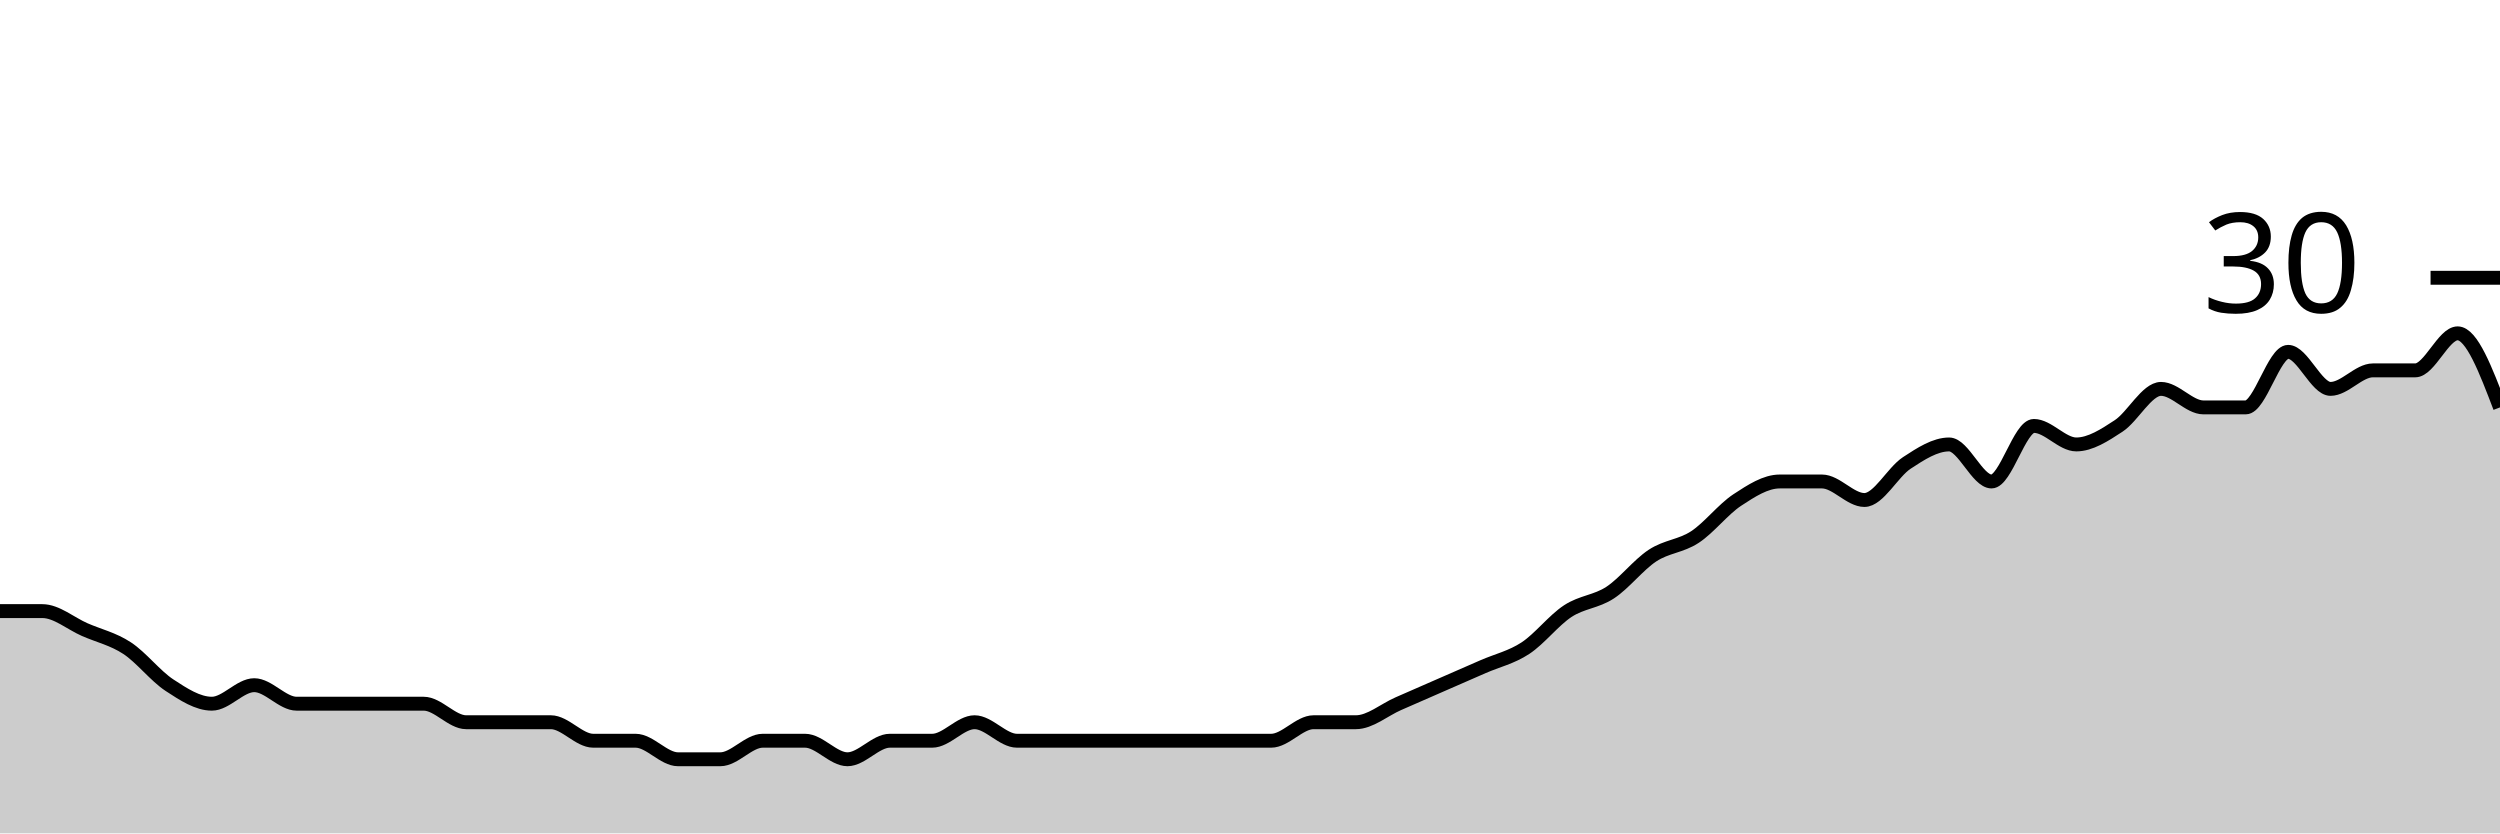
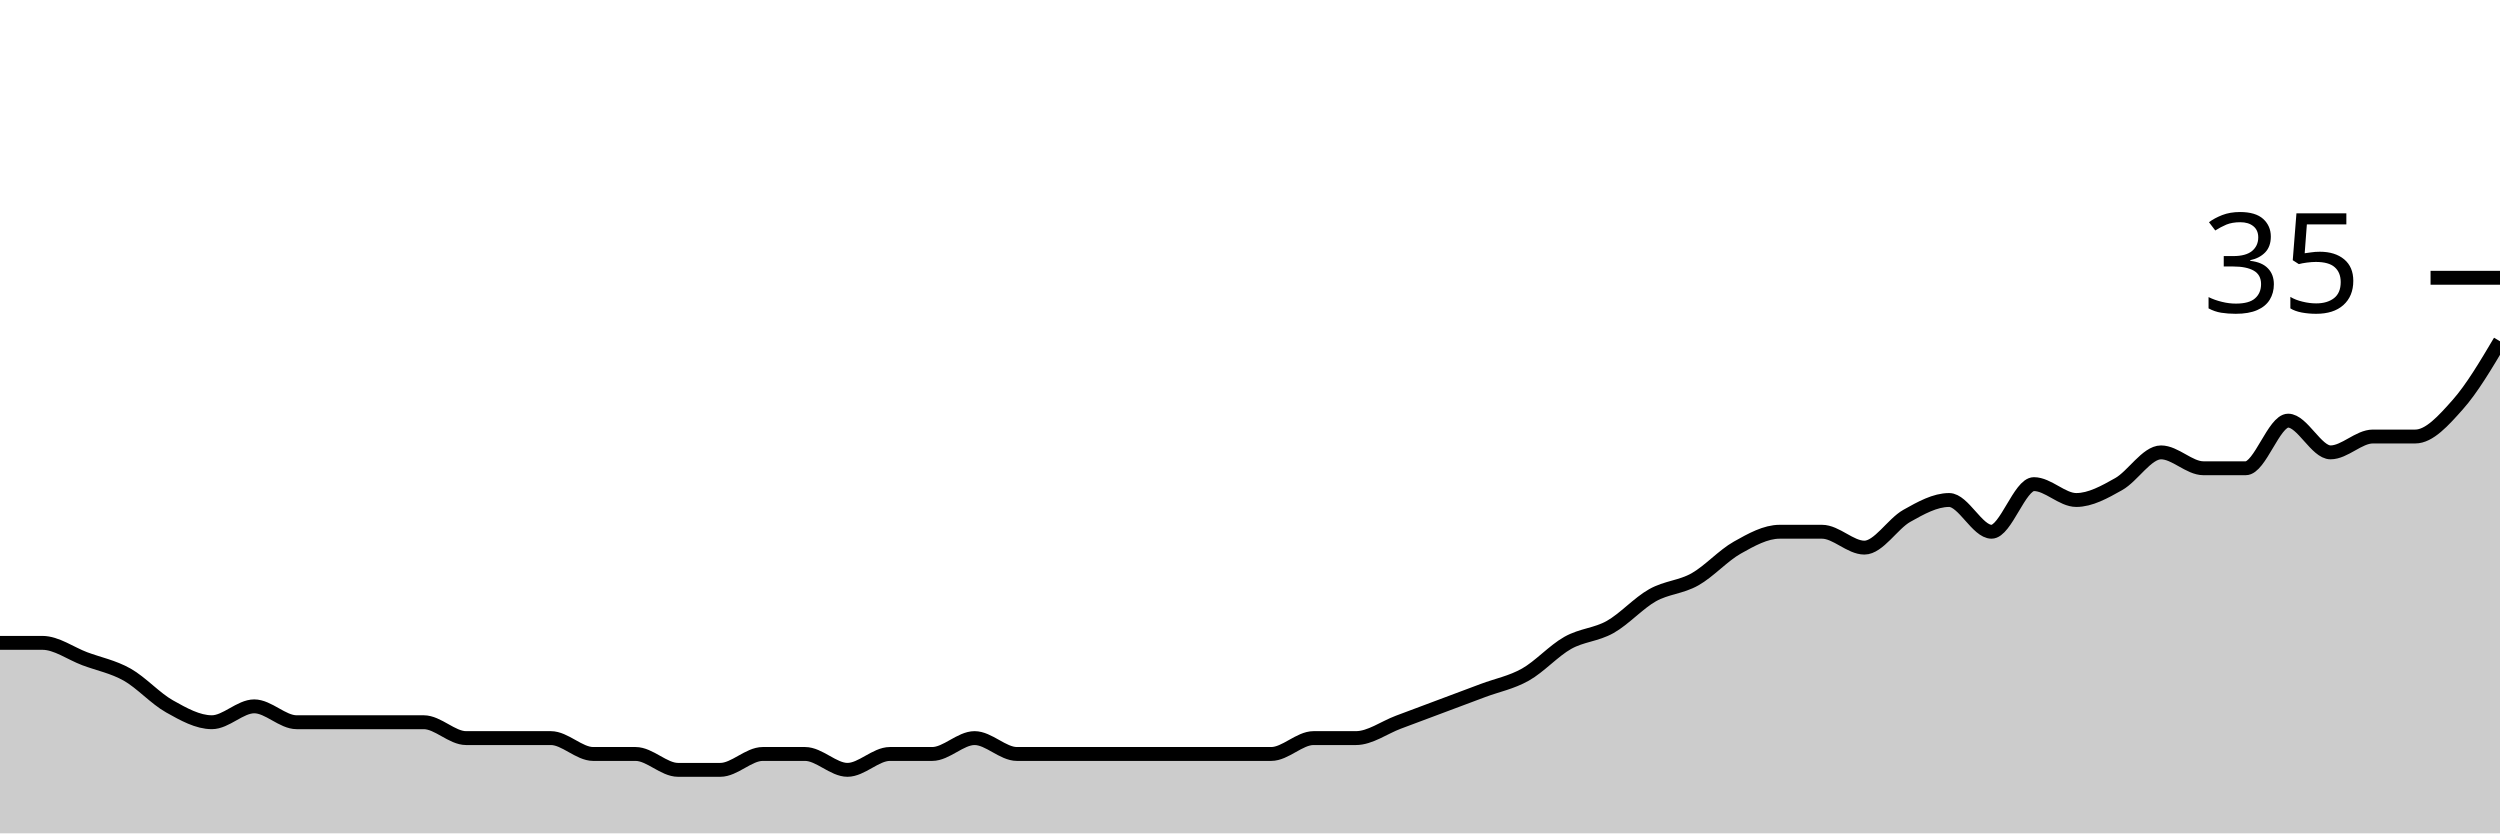
<svg xmlns="http://www.w3.org/2000/svg" viewBox="0 0 180 60">
  <g transform="translate(0,20)">
-     <path class="area" fill="rgba(0, 0, 0, 0.2)" d="M0,24C1.017,24,2.034,24,3.051,24C4.068,24,5.085,24.889,6.102,25.333C7.119,25.778,8.136,26,9.153,26.667C10.169,27.333,11.186,28.667,12.203,29.333C13.22,30,14.237,30.667,15.254,30.667C16.271,30.667,17.288,29.333,18.305,29.333C19.322,29.333,20.339,30.667,21.356,30.667C22.373,30.667,23.39,30.667,24.407,30.667C25.424,30.667,26.441,30.667,27.458,30.667C28.475,30.667,29.492,30.667,30.508,30.667C31.525,30.667,32.542,32,33.559,32C34.576,32,35.593,32,36.61,32C37.627,32,38.644,32,39.661,32C40.678,32,41.695,33.333,42.712,33.333C43.729,33.333,44.746,33.333,45.763,33.333C46.78,33.333,47.797,34.667,48.814,34.667C49.831,34.667,50.847,34.667,51.864,34.667C52.881,34.667,53.898,33.333,54.915,33.333C55.932,33.333,56.949,33.333,57.966,33.333C58.983,33.333,60,34.667,61.017,34.667C62.034,34.667,63.051,33.333,64.068,33.333C65.085,33.333,66.102,33.333,67.119,33.333C68.136,33.333,69.153,32,70.169,32C71.186,32,72.203,33.333,73.22,33.333C74.237,33.333,75.254,33.333,76.271,33.333C77.288,33.333,78.305,33.333,79.322,33.333C80.339,33.333,81.356,33.333,82.373,33.333C83.39,33.333,84.407,33.333,85.424,33.333C86.441,33.333,87.458,33.333,88.475,33.333C89.492,33.333,90.508,33.333,91.525,33.333C92.542,33.333,93.559,32,94.576,32C95.593,32,96.61,32,97.627,32C98.644,32,99.661,31.111,100.678,30.667C101.695,30.222,102.712,29.778,103.729,29.333C104.746,28.889,105.763,28.444,106.78,28C107.797,27.556,108.814,27.333,109.831,26.667C110.847,26,111.864,24.667,112.881,24C113.898,23.333,114.915,23.333,115.932,22.667C116.949,22,117.966,20.667,118.983,20C120,19.333,121.017,19.333,122.034,18.667C123.051,18,124.068,16.667,125.085,16C126.102,15.333,127.119,14.667,128.136,14.667C129.153,14.667,130.169,14.667,131.186,14.667C132.203,14.667,133.22,16,134.237,16C135.254,16,136.271,14,137.288,13.333C138.305,12.667,139.322,12,140.339,12C141.356,12,142.373,14.667,143.39,14.667C144.407,14.667,145.424,10.667,146.441,10.667C147.458,10.667,148.475,12,149.492,12C150.508,12,151.525,11.333,152.542,10.667C153.559,10,154.576,8,155.593,8C156.61,8,157.627,9.333,158.644,9.333C159.661,9.333,160.678,9.333,161.695,9.333C162.712,9.333,163.729,5.333,164.746,5.333C165.763,5.333,166.78,8,167.797,8C168.814,8,169.831,6.667,170.847,6.667C171.864,6.667,172.881,6.667,173.898,6.667C174.915,6.667,175.932,4,176.949,4C177.966,4,178.983,6.667,180,9.333L180,40C178.983,40,177.966,40,176.949,40C175.932,40,174.915,40,173.898,40C172.881,40,171.864,40,170.847,40C169.831,40,168.814,40,167.797,40C166.78,40,165.763,40,164.746,40C163.729,40,162.712,40,161.695,40C160.678,40,159.661,40,158.644,40C157.627,40,156.61,40,155.593,40C154.576,40,153.559,40,152.542,40C151.525,40,150.508,40,149.492,40C148.475,40,147.458,40,146.441,40C145.424,40,144.407,40,143.39,40C142.373,40,141.356,40,140.339,40C139.322,40,138.305,40,137.288,40C136.271,40,135.254,40,134.237,40C133.22,40,132.203,40,131.186,40C130.169,40,129.153,40,128.136,40C127.119,40,126.102,40,125.085,40C124.068,40,123.051,40,122.034,40C121.017,40,120,40,118.983,40C117.966,40,116.949,40,115.932,40C114.915,40,113.898,40,112.881,40C111.864,40,110.847,40,109.831,40C108.814,40,107.797,40,106.78,40C105.763,40,104.746,40,103.729,40C102.712,40,101.695,40,100.678,40C99.661,40,98.644,40,97.627,40C96.61,40,95.593,40,94.576,40C93.559,40,92.542,40,91.525,40C90.508,40,89.492,40,88.475,40C87.458,40,86.441,40,85.424,40C84.407,40,83.39,40,82.373,40C81.356,40,80.339,40,79.322,40C78.305,40,77.288,40,76.271,40C75.254,40,74.237,40,73.22,40C72.203,40,71.186,40,70.169,40C69.153,40,68.136,40,67.119,40C66.102,40,65.085,40,64.068,40C63.051,40,62.034,40,61.017,40C60,40,58.983,40,57.966,40C56.949,40,55.932,40,54.915,40C53.898,40,52.881,40,51.864,40C50.847,40,49.831,40,48.814,40C47.797,40,46.78,40,45.763,40C44.746,40,43.729,40,42.712,40C41.695,40,40.678,40,39.661,40C38.644,40,37.627,40,36.61,40C35.593,40,34.576,40,33.559,40C32.542,40,31.525,40,30.508,40C29.492,40,28.475,40,27.458,40C26.441,40,25.424,40,24.407,40C23.39,40,22.373,40,21.356,40C20.339,40,19.322,40,18.305,40C17.288,40,16.271,40,15.254,40C14.237,40,13.22,40,12.203,40C11.186,40,10.169,40,9.153,40C8.136,40,7.119,40,6.102,40C5.085,40,4.068,40,3.051,40C2.034,40,1.017,40,0,40Z" />
-     <path class="line" stroke="black" fill="none" d="M0,24C1.017,24,2.034,24,3.051,24C4.068,24,5.085,24.889,6.102,25.333C7.119,25.778,8.136,26,9.153,26.667C10.169,27.333,11.186,28.667,12.203,29.333C13.22,30,14.237,30.667,15.254,30.667C16.271,30.667,17.288,29.333,18.305,29.333C19.322,29.333,20.339,30.667,21.356,30.667C22.373,30.667,23.39,30.667,24.407,30.667C25.424,30.667,26.441,30.667,27.458,30.667C28.475,30.667,29.492,30.667,30.508,30.667C31.525,30.667,32.542,32,33.559,32C34.576,32,35.593,32,36.61,32C37.627,32,38.644,32,39.661,32C40.678,32,41.695,33.333,42.712,33.333C43.729,33.333,44.746,33.333,45.763,33.333C46.78,33.333,47.797,34.667,48.814,34.667C49.831,34.667,50.847,34.667,51.864,34.667C52.881,34.667,53.898,33.333,54.915,33.333C55.932,33.333,56.949,33.333,57.966,33.333C58.983,33.333,60,34.667,61.017,34.667C62.034,34.667,63.051,33.333,64.068,33.333C65.085,33.333,66.102,33.333,67.119,33.333C68.136,33.333,69.153,32,70.169,32C71.186,32,72.203,33.333,73.22,33.333C74.237,33.333,75.254,33.333,76.271,33.333C77.288,33.333,78.305,33.333,79.322,33.333C80.339,33.333,81.356,33.333,82.373,33.333C83.39,33.333,84.407,33.333,85.424,33.333C86.441,33.333,87.458,33.333,88.475,33.333C89.492,33.333,90.508,33.333,91.525,33.333C92.542,33.333,93.559,32,94.576,32C95.593,32,96.61,32,97.627,32C98.644,32,99.661,31.111,100.678,30.667C101.695,30.222,102.712,29.778,103.729,29.333C104.746,28.889,105.763,28.444,106.78,28C107.797,27.556,108.814,27.333,109.831,26.667C110.847,26,111.864,24.667,112.881,24C113.898,23.333,114.915,23.333,115.932,22.667C116.949,22,117.966,20.667,118.983,20C120,19.333,121.017,19.333,122.034,18.667C123.051,18,124.068,16.667,125.085,16C126.102,15.333,127.119,14.667,128.136,14.667C129.153,14.667,130.169,14.667,131.186,14.667C132.203,14.667,133.22,16,134.237,16C135.254,16,136.271,14,137.288,13.333C138.305,12.667,139.322,12,140.339,12C141.356,12,142.373,14.667,143.39,14.667C144.407,14.667,145.424,10.667,146.441,10.667C147.458,10.667,148.475,12,149.492,12C150.508,12,151.525,11.333,152.542,10.667C153.559,10,154.576,8,155.593,8C156.61,8,157.627,9.333,158.644,9.333C159.661,9.333,160.678,9.333,161.695,9.333C162.712,9.333,163.729,5.333,164.746,5.333C165.763,5.333,166.78,8,167.797,8C168.814,8,169.831,6.667,170.847,6.667C171.864,6.667,172.881,6.667,173.898,6.667C174.915,6.667,175.932,4,176.949,4C177.966,4,178.983,6.667,180,9.333" />
+     <path class="area" fill="rgba(0, 0, 0, 0.2)" d="M0,26.286C1.017,26.286,2.034,26.286,3.051,26.286C4.068,26.286,5.085,27.048,6.102,27.429C7.119,27.81,8.136,28,9.153,28.571C10.169,29.143,11.186,30.286,12.203,30.857C13.22,31.429,14.237,32,15.254,32C16.271,32,17.288,30.857,18.305,30.857C19.322,30.857,20.339,32,21.356,32C22.373,32,23.39,32,24.407,32C25.424,32,26.441,32,27.458,32C28.475,32,29.492,32,30.508,32C31.525,32,32.542,33.143,33.559,33.143C34.576,33.143,35.593,33.143,36.61,33.143C37.627,33.143,38.644,33.143,39.661,33.143C40.678,33.143,41.695,34.286,42.712,34.286C43.729,34.286,44.746,34.286,45.763,34.286C46.78,34.286,47.797,35.429,48.814,35.429C49.831,35.429,50.847,35.429,51.864,35.429C52.881,35.429,53.898,34.286,54.915,34.286C55.932,34.286,56.949,34.286,57.966,34.286C58.983,34.286,60,35.429,61.017,35.429C62.034,35.429,63.051,34.286,64.068,34.286C65.085,34.286,66.102,34.286,67.119,34.286C68.136,34.286,69.153,33.143,70.169,33.143C71.186,33.143,72.203,34.286,73.22,34.286C74.237,34.286,75.254,34.286,76.271,34.286C77.288,34.286,78.305,34.286,79.322,34.286C80.339,34.286,81.356,34.286,82.373,34.286C83.39,34.286,84.407,34.286,85.424,34.286C86.441,34.286,87.458,34.286,88.475,34.286C89.492,34.286,90.508,34.286,91.525,34.286C92.542,34.286,93.559,33.143,94.576,33.143C95.593,33.143,96.61,33.143,97.627,33.143C98.644,33.143,99.661,32.381,100.678,32C101.695,31.619,102.712,31.238,103.729,30.857C104.746,30.476,105.763,30.095,106.78,29.714C107.797,29.333,108.814,29.143,109.831,28.571C110.847,28,111.864,26.857,112.881,26.286C113.898,25.714,114.915,25.714,115.932,25.143C116.949,24.571,117.966,23.429,118.983,22.857C120,22.286,121.017,22.286,122.034,21.714C123.051,21.143,124.068,20,125.085,19.429C126.102,18.857,127.119,18.286,128.136,18.286C129.153,18.286,130.169,18.286,131.186,18.286C132.203,18.286,133.22,19.429,134.237,19.429C135.254,19.429,136.271,17.714,137.288,17.143C138.305,16.571,139.322,16,140.339,16C141.356,16,142.373,18.286,143.39,18.286C144.407,18.286,145.424,14.857,146.441,14.857C147.458,14.857,148.475,16,149.492,16C150.508,16,151.525,15.429,152.542,14.857C153.559,14.286,154.576,12.571,155.593,12.571C156.61,12.571,157.627,13.714,158.644,13.714C159.661,13.714,160.678,13.714,161.695,13.714C162.712,13.714,163.729,10.286,164.746,10.286C165.763,10.286,166.78,12.571,167.797,12.571C168.814,12.571,169.831,11.429,170.847,11.429C171.864,11.429,172.881,11.429,173.898,11.429C174.915,11.429,175.932,10.286,176.949,9.143C177.966,8,178.983,6.286,180,4.571L180,40C178.983,40,177.966,40,176.949,40C175.932,40,174.915,40,173.898,40C172.881,40,171.864,40,170.847,40C169.831,40,168.814,40,167.797,40C166.78,40,165.763,40,164.746,40C163.729,40,162.712,40,161.695,40C160.678,40,159.661,40,158.644,40C157.627,40,156.61,40,155.593,40C154.576,40,153.559,40,152.542,40C151.525,40,150.508,40,149.492,40C148.475,40,147.458,40,146.441,40C145.424,40,144.407,40,143.39,40C142.373,40,141.356,40,140.339,40C139.322,40,138.305,40,137.288,40C136.271,40,135.254,40,134.237,40C133.22,40,132.203,40,131.186,40C130.169,40,129.153,40,128.136,40C127.119,40,126.102,40,125.085,40C124.068,40,123.051,40,122.034,40C121.017,40,120,40,118.983,40C117.966,40,116.949,40,115.932,40C114.915,40,113.898,40,112.881,40C111.864,40,110.847,40,109.831,40C108.814,40,107.797,40,106.78,40C105.763,40,104.746,40,103.729,40C102.712,40,101.695,40,100.678,40C99.661,40,98.644,40,97.627,40C96.61,40,95.593,40,94.576,40C93.559,40,92.542,40,91.525,40C90.508,40,89.492,40,88.475,40C87.458,40,86.441,40,85.424,40C84.407,40,83.39,40,82.373,40C81.356,40,80.339,40,79.322,40C78.305,40,77.288,40,76.271,40C75.254,40,74.237,40,73.22,40C72.203,40,71.186,40,70.169,40C69.153,40,68.136,40,67.119,40C66.102,40,65.085,40,64.068,40C63.051,40,62.034,40,61.017,40C60,40,58.983,40,57.966,40C56.949,40,55.932,40,54.915,40C53.898,40,52.881,40,51.864,40C50.847,40,49.831,40,48.814,40C47.797,40,46.78,40,45.763,40C44.746,40,43.729,40,42.712,40C41.695,40,40.678,40,39.661,40C38.644,40,37.627,40,36.61,40C35.593,40,34.576,40,33.559,40C32.542,40,31.525,40,30.508,40C29.492,40,28.475,40,27.458,40C26.441,40,25.424,40,24.407,40C23.39,40,22.373,40,21.356,40C20.339,40,19.322,40,18.305,40C17.288,40,16.271,40,15.254,40C14.237,40,13.22,40,12.203,40C11.186,40,10.169,40,9.153,40C8.136,40,7.119,40,6.102,40C5.085,40,4.068,40,3.051,40C2.034,40,1.017,40,0,40Z" />
+     <path class="line" stroke="black" fill="none" d="M0,26.286C1.017,26.286,2.034,26.286,3.051,26.286C4.068,26.286,5.085,27.048,6.102,27.429C7.119,27.81,8.136,28,9.153,28.571C10.169,29.143,11.186,30.286,12.203,30.857C13.22,31.429,14.237,32,15.254,32C16.271,32,17.288,30.857,18.305,30.857C19.322,30.857,20.339,32,21.356,32C22.373,32,23.39,32,24.407,32C25.424,32,26.441,32,27.458,32C28.475,32,29.492,32,30.508,32C31.525,32,32.542,33.143,33.559,33.143C34.576,33.143,35.593,33.143,36.61,33.143C37.627,33.143,38.644,33.143,39.661,33.143C40.678,33.143,41.695,34.286,42.712,34.286C43.729,34.286,44.746,34.286,45.763,34.286C46.78,34.286,47.797,35.429,48.814,35.429C49.831,35.429,50.847,35.429,51.864,35.429C52.881,35.429,53.898,34.286,54.915,34.286C55.932,34.286,56.949,34.286,57.966,34.286C58.983,34.286,60,35.429,61.017,35.429C62.034,35.429,63.051,34.286,64.068,34.286C65.085,34.286,66.102,34.286,67.119,34.286C68.136,34.286,69.153,33.143,70.169,33.143C71.186,33.143,72.203,34.286,73.22,34.286C74.237,34.286,75.254,34.286,76.271,34.286C77.288,34.286,78.305,34.286,79.322,34.286C80.339,34.286,81.356,34.286,82.373,34.286C83.39,34.286,84.407,34.286,85.424,34.286C86.441,34.286,87.458,34.286,88.475,34.286C89.492,34.286,90.508,34.286,91.525,34.286C92.542,34.286,93.559,33.143,94.576,33.143C95.593,33.143,96.61,33.143,97.627,33.143C98.644,33.143,99.661,32.381,100.678,32C101.695,31.619,102.712,31.238,103.729,30.857C104.746,30.476,105.763,30.095,106.78,29.714C107.797,29.333,108.814,29.143,109.831,28.571C110.847,28,111.864,26.857,112.881,26.286C113.898,25.714,114.915,25.714,115.932,25.143C116.949,24.571,117.966,23.429,118.983,22.857C120,22.286,121.017,22.286,122.034,21.714C123.051,21.143,124.068,20,125.085,19.429C126.102,18.857,127.119,18.286,128.136,18.286C129.153,18.286,130.169,18.286,131.186,18.286C132.203,18.286,133.22,19.429,134.237,19.429C135.254,19.429,136.271,17.714,137.288,17.143C138.305,16.571,139.322,16,140.339,16C141.356,16,142.373,18.286,143.39,18.286C144.407,18.286,145.424,14.857,146.441,14.857C147.458,14.857,148.475,16,149.492,16C150.508,16,151.525,15.429,152.542,14.857C153.559,14.286,154.576,12.571,155.593,12.571C156.61,12.571,157.627,13.714,158.644,13.714C159.661,13.714,160.678,13.714,161.695,13.714C162.712,13.714,163.729,10.286,164.746,10.286C165.763,10.286,166.78,12.571,167.797,12.571C168.814,12.571,169.831,11.429,170.847,11.429C171.864,11.429,172.881,11.429,173.898,11.429C174.915,11.429,175.932,10.286,176.949,9.143C177.966,8,178.983,6.286,180,4.571" />
    <path class="axis-ceiling" stroke-width="1" stroke="black" fill="none" d="M175,0L180,0" />
-     <text class="axis-ceiling-label" font-family="sans-serif" text-anchor="end" font-size="10px" x="170" y="2.5">30</text>
+     <text class="axis-ceiling-label" font-family="sans-serif" text-anchor="end" font-size="10px" x="170" y="2.5">35</text>
  </g>
</svg>
